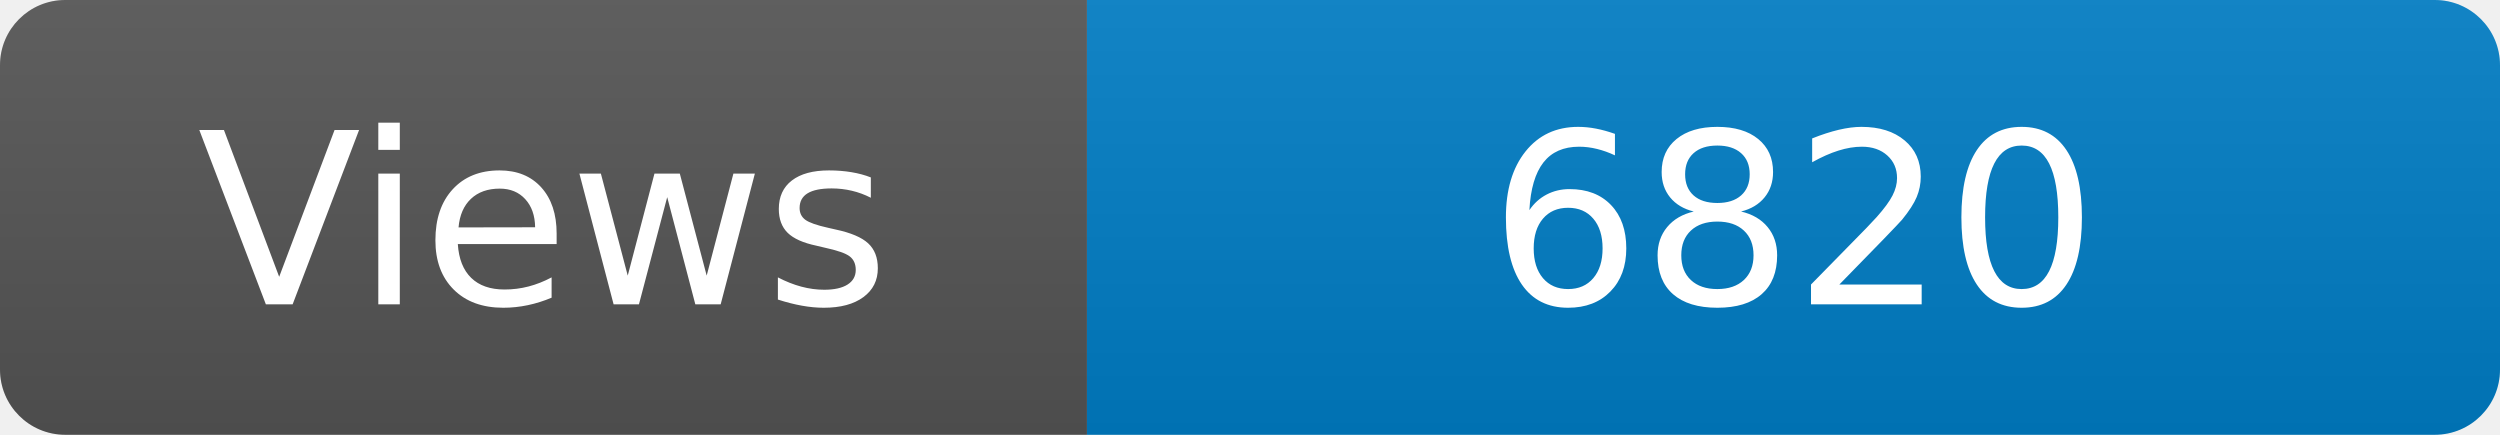
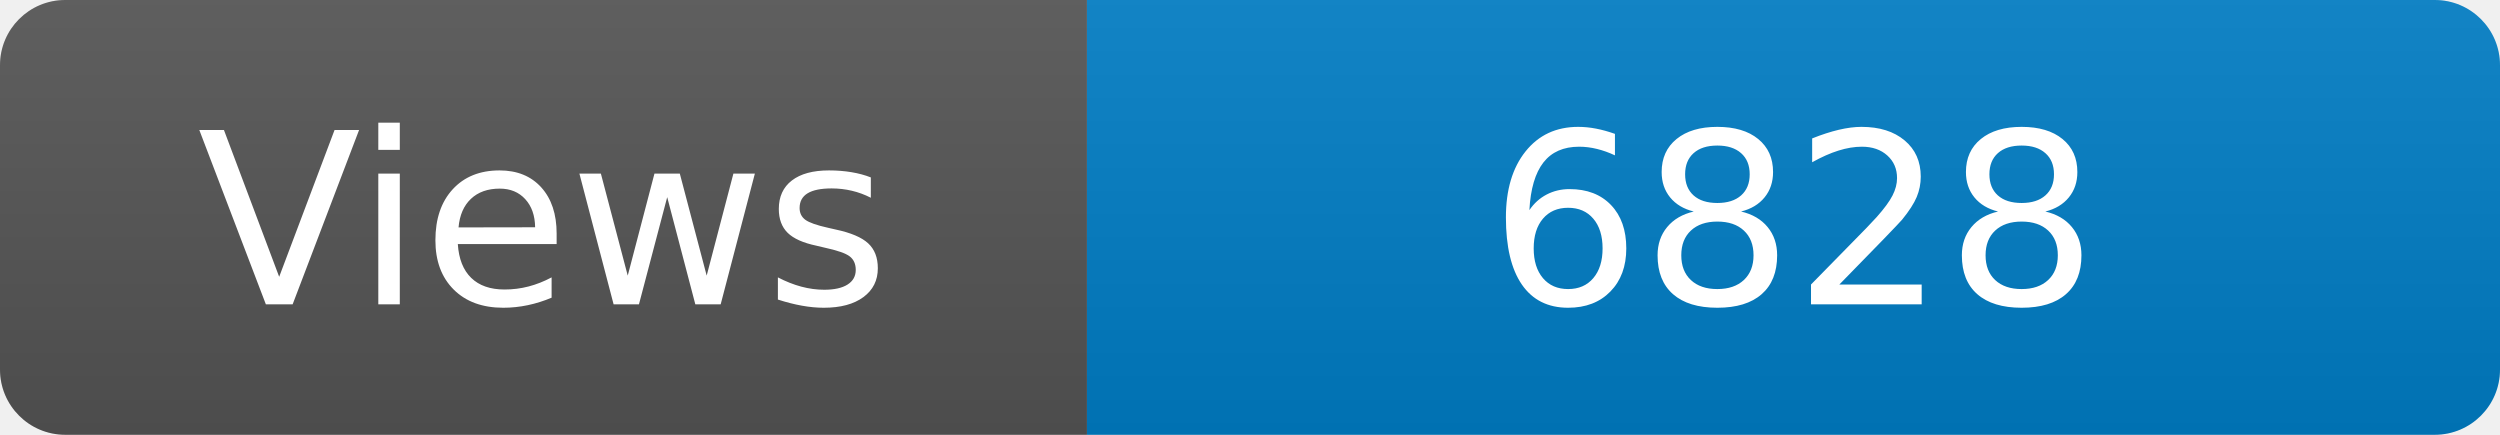
<svg xmlns="http://www.w3.org/2000/svg" width="115" height="20" role="img" aria-label="Maintained?: yes">
  <linearGradient id="s" x2="0" y2="100%">
    <stop offset="0" stop-color="#bbb" stop-opacity=".1" />
    <stop offset="1" stop-opacity=".1" />
  </linearGradient>
  <clipPath id="r">
    <rect width="115" height="20" rx="3" fill="#fff" />
  </clipPath>
  <g clip-path="url(#r)">
    <rect width="50" height="20" fill="#555" />
    <rect x="50" width="160" height="20" fill="#007ec6" />
    <rect width="115" height="20" fill="url(#s)" />
  </g>
  <g fill="#fff" text-anchor="middle" font-family="Verdana,Geneva,DejaVu Sans,sans-serif" font-size="110">
    <text x="250" y="140" transform="scale(.1)" fill="#fff">Views</text>
-     <text x="825" y="140" transform="scale(.1)" fill="#fff">6820</text>
+     <text x="825" y="140" transform="scale(.1)" fill="#fff">6828</text>
  </g>
</svg>
